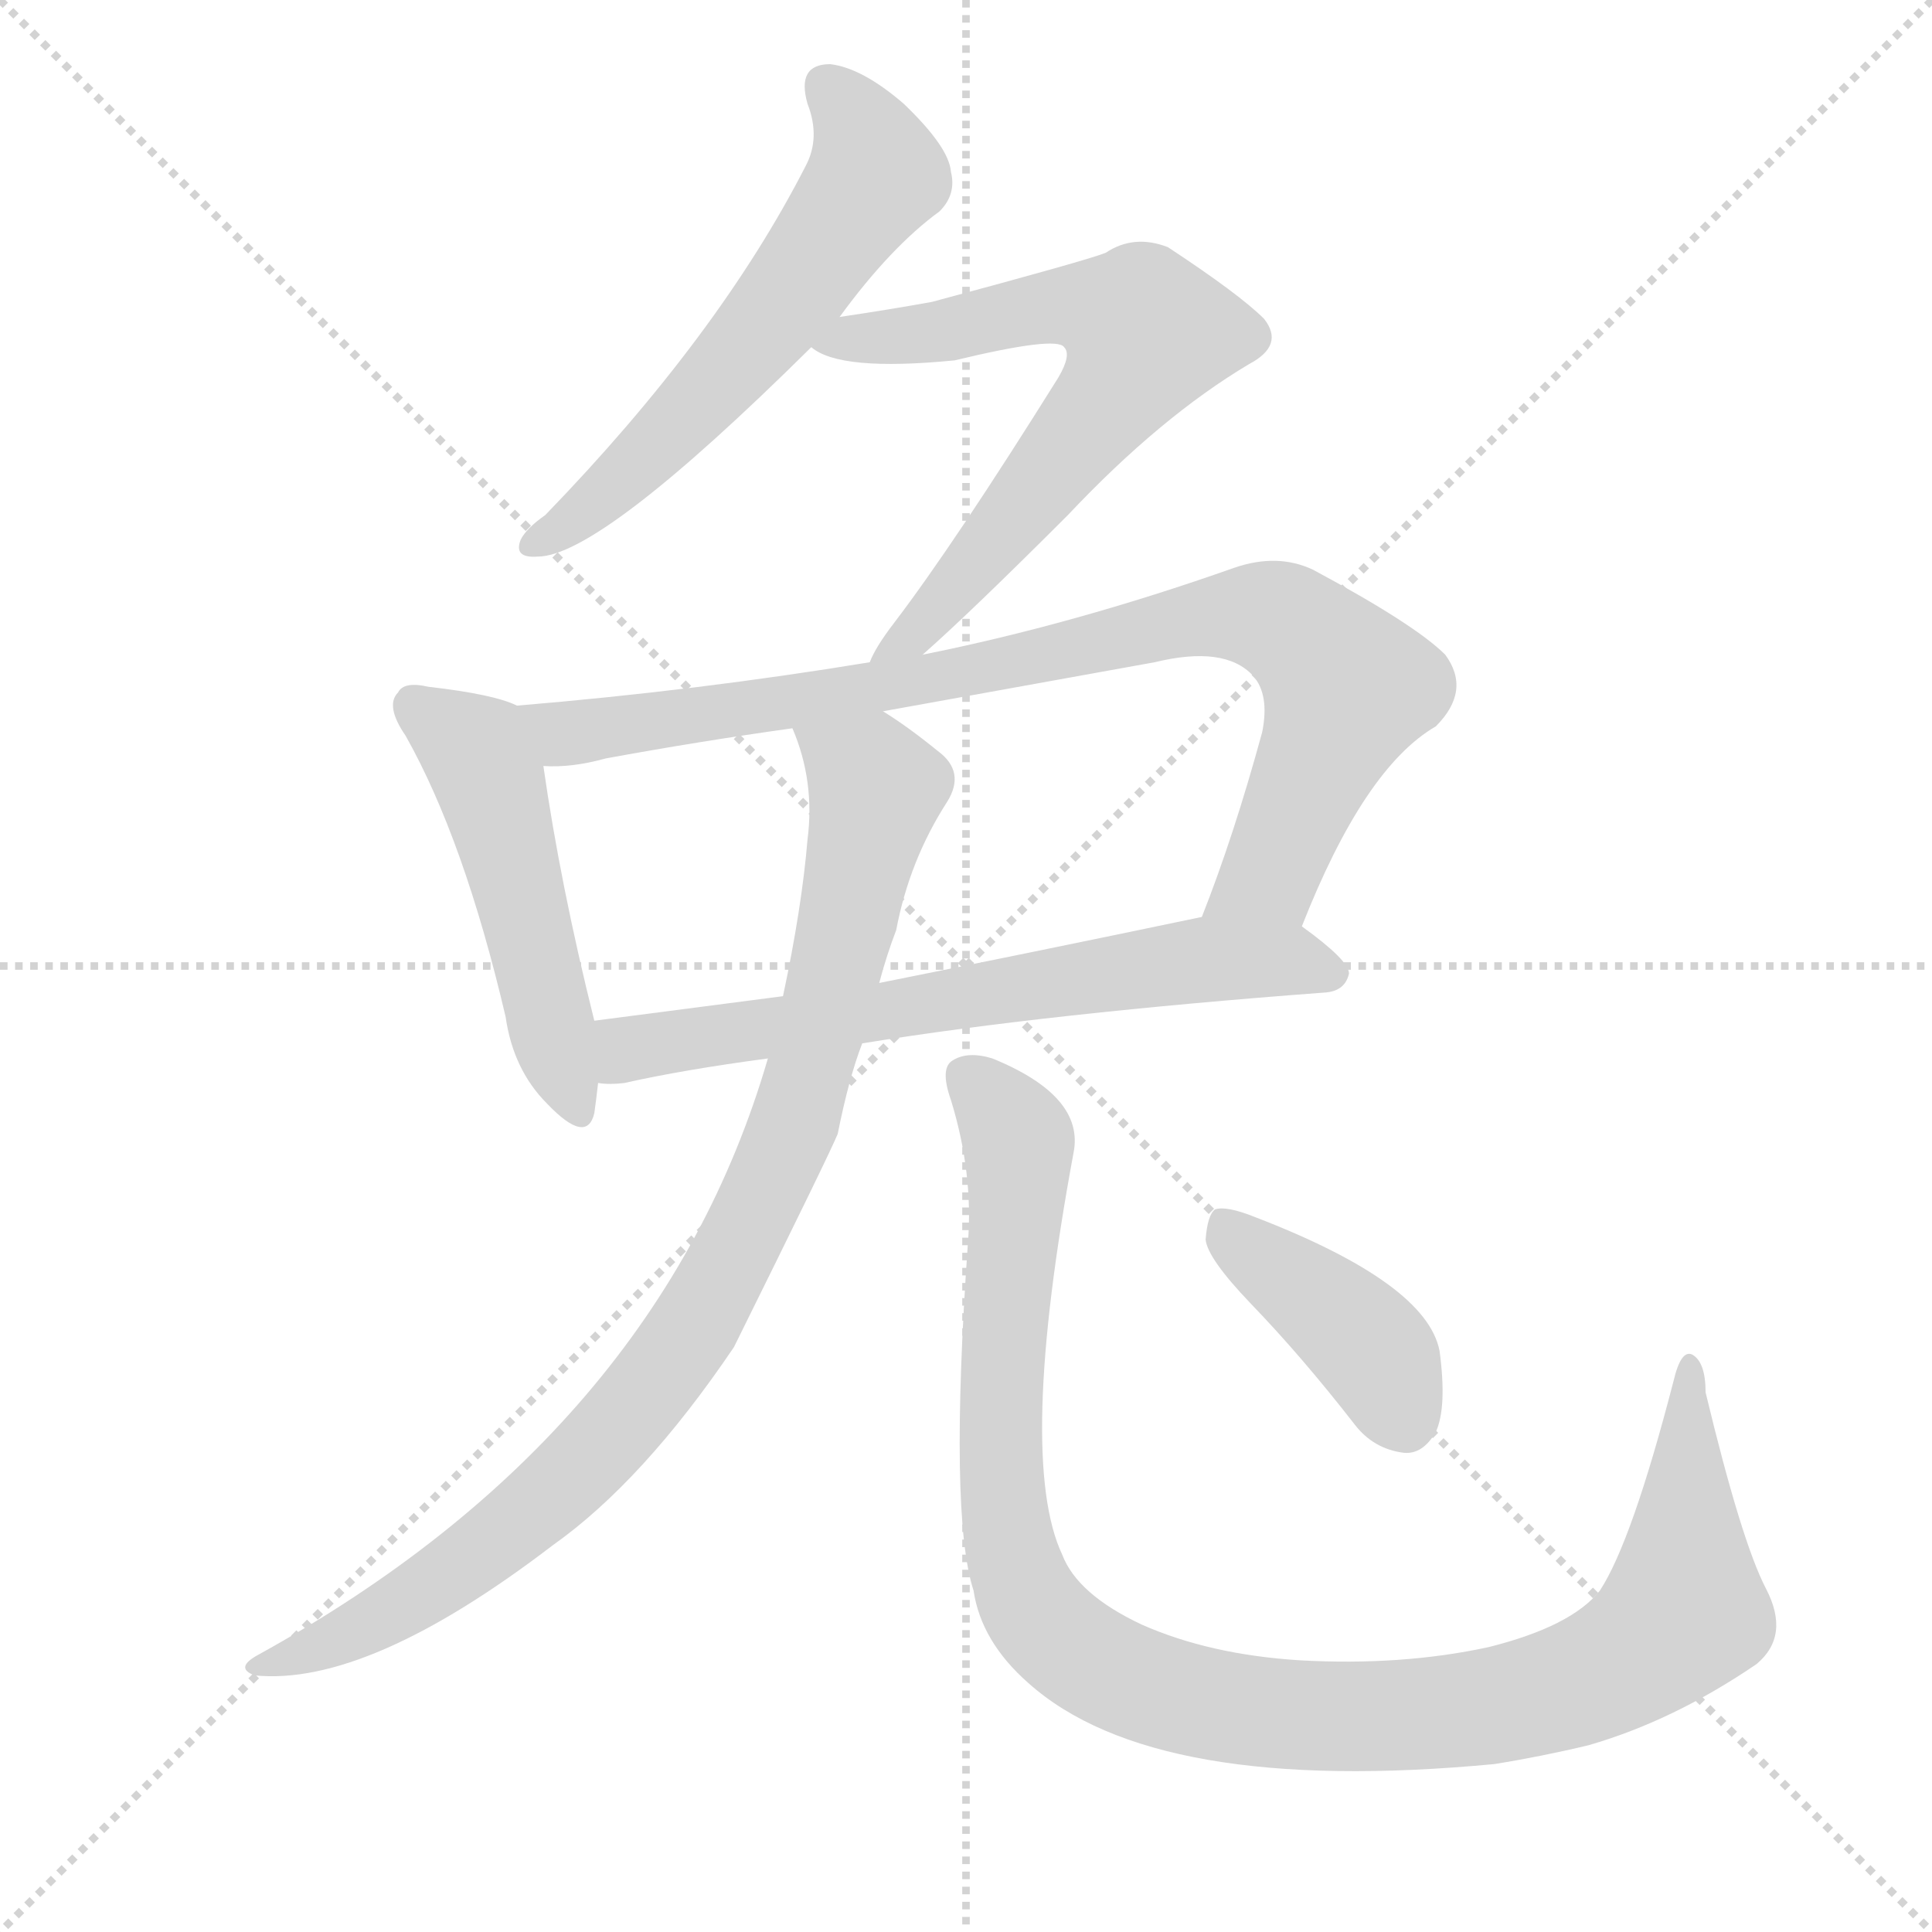
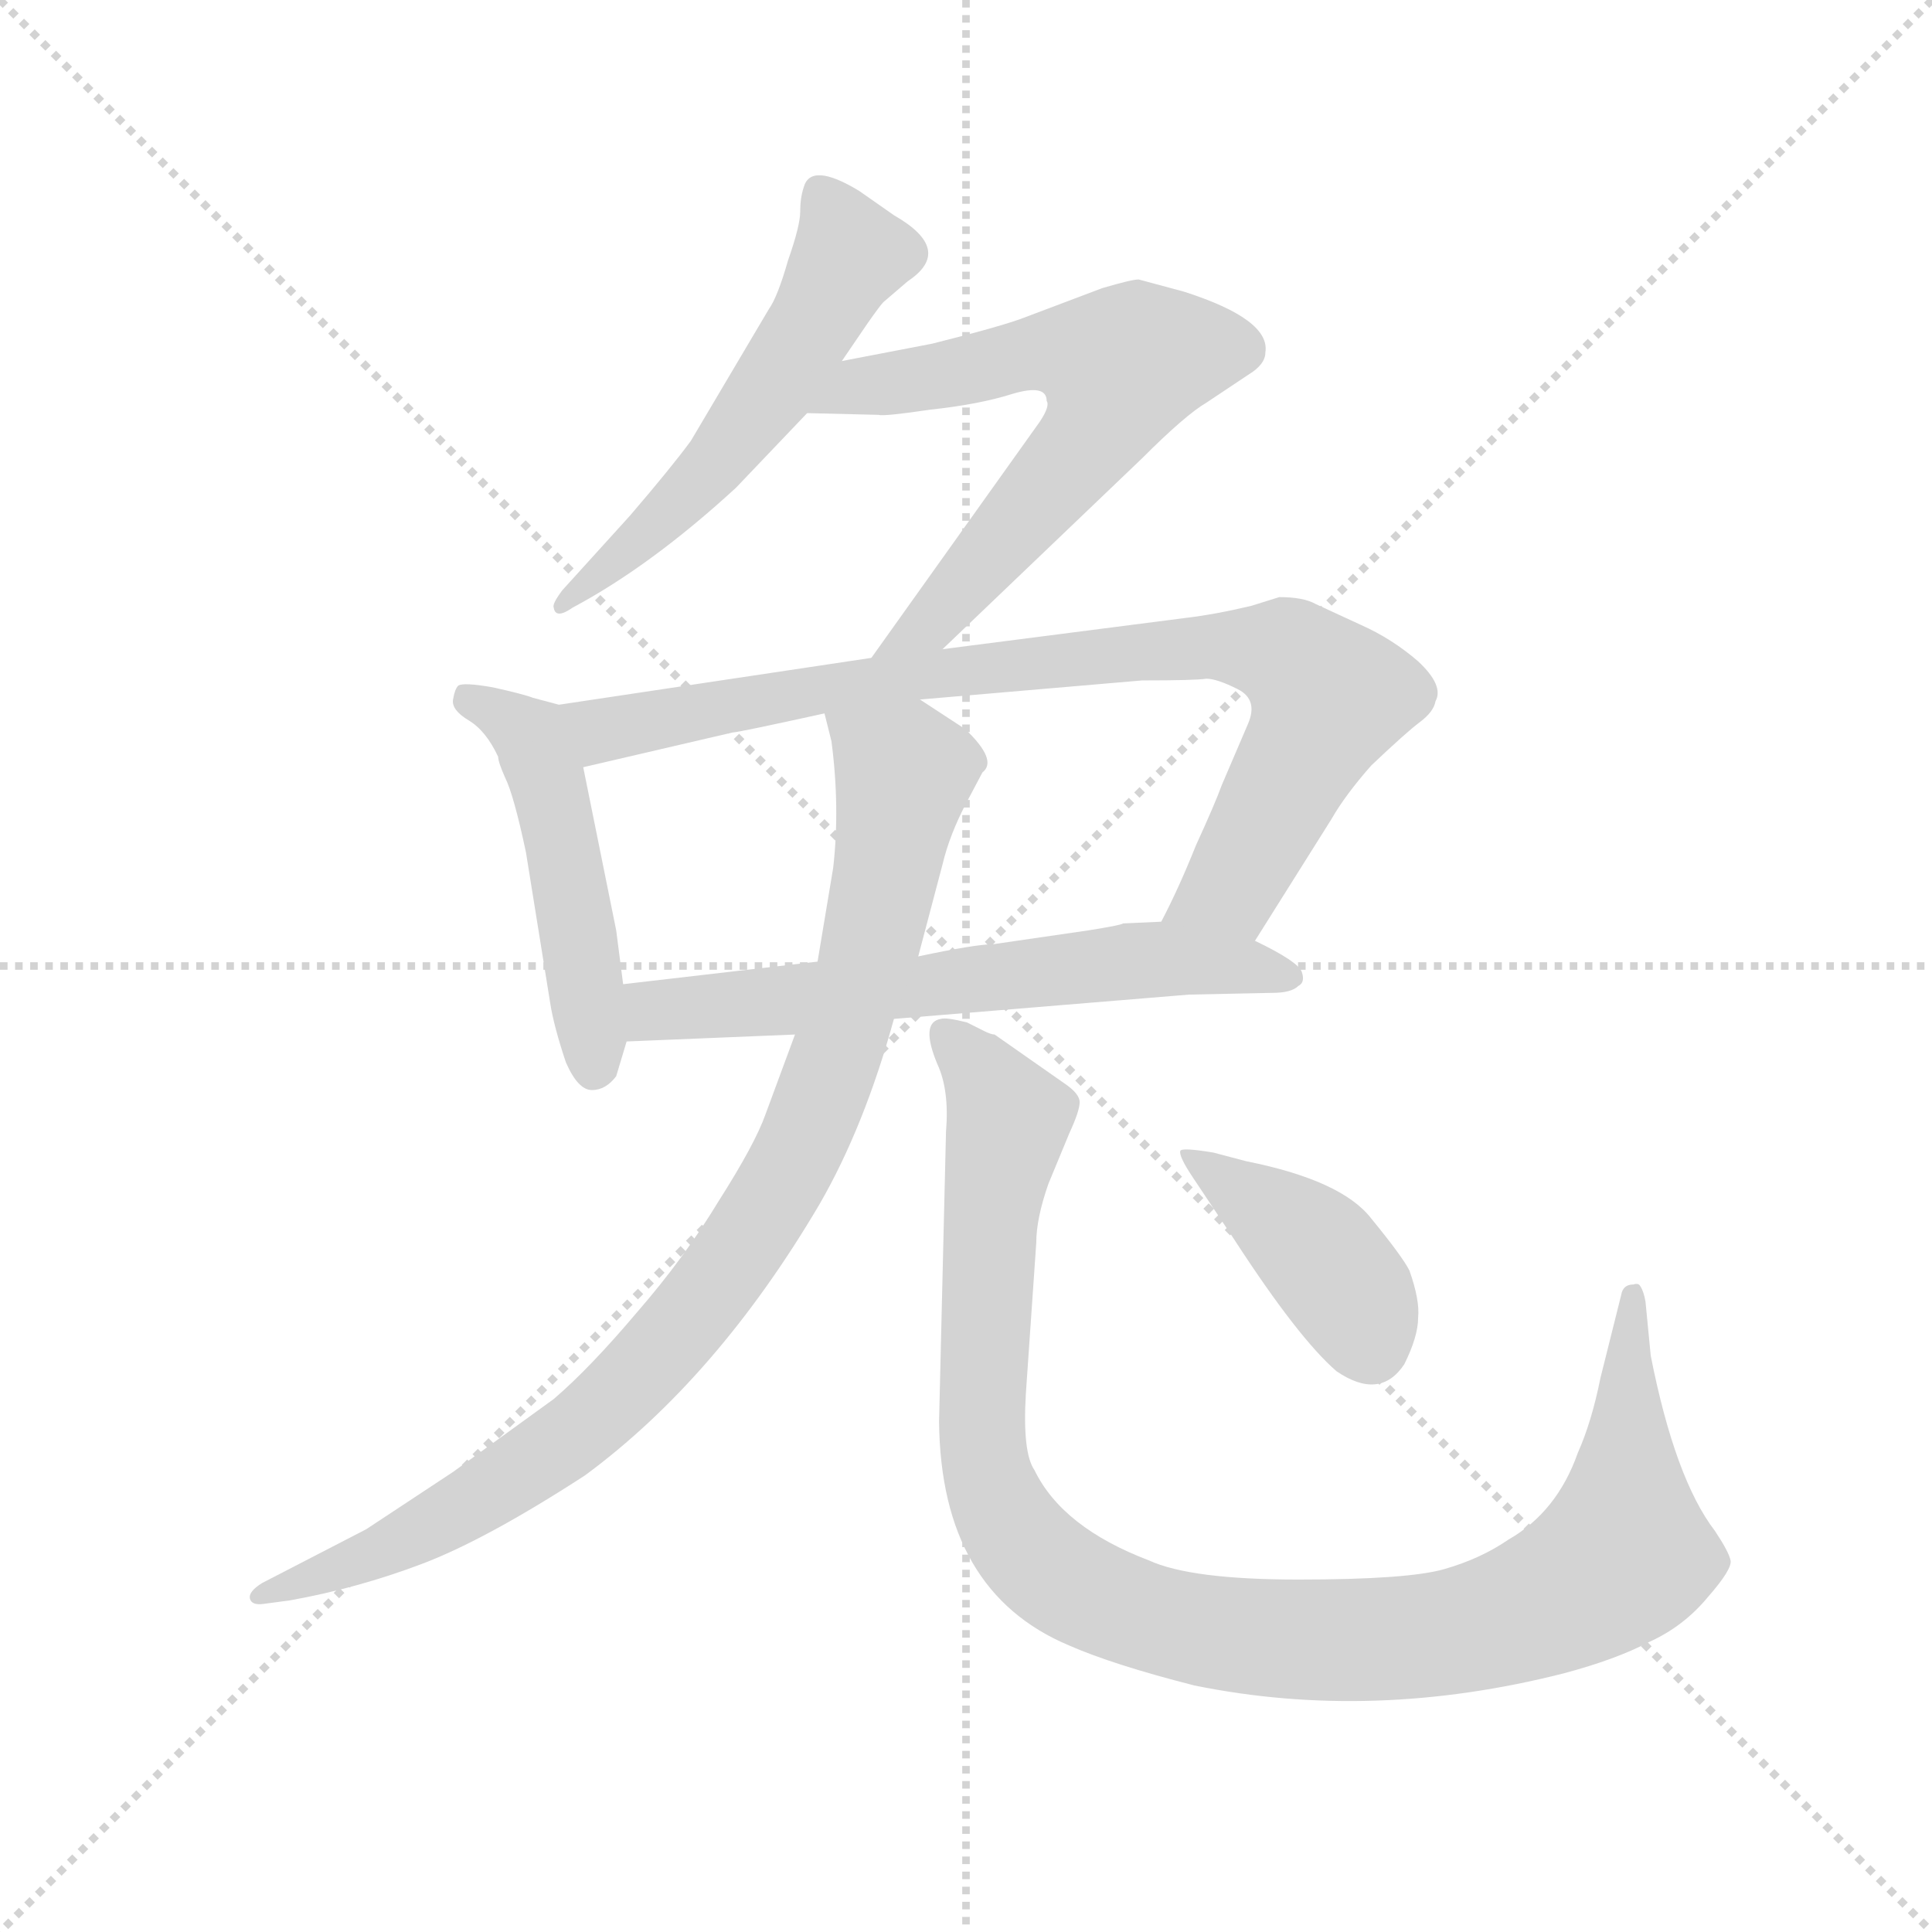
<svg xmlns="http://www.w3.org/2000/svg" version="1.1" viewBox="0 0 1024 1024">
  <g stroke="lightgray" stroke-dasharray="1,1" stroke-width="1" transform="scale(4, 4)">
    <line x1="0" y1="0" x2="256" y2="256" />
    <line x1="256" y1="0" x2="0" y2="256" />
    <line x1="128" y1="0" x2="128" y2="256" />
    <line x1="0" y1="128" x2="256" y2="128" />
  </g>
-   <g transform="scale(1, -1) translate(0, -900)">
+   <g transform="scale(0.92, -0.92) translate(60, -830)">
    <style type="text/css">
      
        @keyframes keyframes0 {
          from {
            stroke: blue;
-             stroke-dashoffset: 575;
-             stroke-width: 128;
-           }
-           65% {
+             stroke-dashoffset: 557;
+             stroke-width: 128;
+           }
+           64% {
            animation-timing-function: step-end;
            stroke: blue;
            stroke-dashoffset: 0;
            stroke-width: 128;
          }
          to {
            stroke: black;
            stroke-width: 1024;
          }
        }
        #make-me-a-hanzi-animation-0 {
-           animation: keyframes0 0.718s both;
+           animation: keyframes0 0.703s both;
          animation-delay: 0s;
          animation-timing-function: linear;
        }
      
        @keyframes keyframes1 {
          from {
            stroke: blue;
-             stroke-dashoffset: 656;
+             stroke-dashoffset: 650;
            stroke-width: 128;
          }
          68% {
            animation-timing-function: step-end;
            stroke: blue;
            stroke-dashoffset: 0;
            stroke-width: 128;
          }
          to {
            stroke: black;
            stroke-width: 1024;
          }
        }
        #make-me-a-hanzi-animation-1 {
-           animation: keyframes1 0.784s both;
-           animation-delay: 0.718s;
+           animation: keyframes1 0.779s both;
+           animation-delay: 0.703s;
          animation-timing-function: linear;
        }
      
        @keyframes keyframes2 {
          from {
            stroke: blue;
-             stroke-dashoffset: 490;
-             stroke-width: 128;
-           }
-           61% {
+             stroke-dashoffset: 497;
+             stroke-width: 128;
+           }
+           62% {
            animation-timing-function: step-end;
            stroke: blue;
            stroke-dashoffset: 0;
            stroke-width: 128;
          }
          to {
            stroke: black;
            stroke-width: 1024;
          }
        }
        #make-me-a-hanzi-animation-2 {
-           animation: keyframes2 0.649s both;
-           animation-delay: 1.502s;
+           animation: keyframes2 0.654s both;
+           animation-delay: 1.482s;
          animation-timing-function: linear;
        }
      
        @keyframes keyframes3 {
          from {
            stroke: blue;
-             stroke-dashoffset: 854;
+             stroke-dashoffset: 867;
            stroke-width: 128;
          }
          74% {
            animation-timing-function: step-end;
            stroke: blue;
            stroke-dashoffset: 0;
            stroke-width: 128;
          }
          to {
            stroke: black;
            stroke-width: 1024;
          }
        }
        #make-me-a-hanzi-animation-3 {
-           animation: keyframes3 0.945s both;
-           animation-delay: 2.151s;
+           animation: keyframes3 0.956s both;
+           animation-delay: 2.137s;
          animation-timing-function: linear;
        }
      
        @keyframes keyframes4 {
          from {
            stroke: blue;
-             stroke-dashoffset: 649;
-             stroke-width: 128;
-           }
-           68% {
+             stroke-dashoffset: 637;
+             stroke-width: 128;
+           }
+           67% {
            animation-timing-function: step-end;
            stroke: blue;
            stroke-dashoffset: 0;
            stroke-width: 128;
          }
          to {
            stroke: black;
            stroke-width: 1024;
          }
        }
        #make-me-a-hanzi-animation-4 {
-           animation: keyframes4 0.778s both;
-           animation-delay: 3.096s;
+           animation: keyframes4 0.768s both;
+           animation-delay: 3.092s;
          animation-timing-function: linear;
        }
      
        @keyframes keyframes5 {
          from {
            stroke: blue;
-             stroke-dashoffset: 899;
+             stroke-dashoffset: 945;
            stroke-width: 128;
          }
          75% {
            animation-timing-function: step-end;
            stroke: blue;
            stroke-dashoffset: 0;
            stroke-width: 128;
          }
          to {
            stroke: black;
            stroke-width: 1024;
          }
        }
        #make-me-a-hanzi-animation-5 {
-           animation: keyframes5 0.982s both;
-           animation-delay: 3.874s;
+           animation: keyframes5 1.019s both;
+           animation-delay: 3.861s;
          animation-timing-function: linear;
        }
      
        @keyframes keyframes6 {
          from {
            stroke: blue;
-             stroke-dashoffset: 1054;
-             stroke-width: 128;
-           }
-           77% {
+             stroke-dashoffset: 1081;
+             stroke-width: 128;
+           }
+           78% {
            animation-timing-function: step-end;
            stroke: blue;
            stroke-dashoffset: 0;
            stroke-width: 128;
          }
          to {
            stroke: black;
            stroke-width: 1024;
          }
        }
        #make-me-a-hanzi-animation-6 {
-           animation: keyframes6 1.108s both;
-           animation-delay: 4.855s;
+           animation: keyframes6 1.13s both;
+           animation-delay: 4.88s;
          animation-timing-function: linear;
        }
      
        @keyframes keyframes7 {
          from {
            stroke: blue;
-             stroke-dashoffset: 402;
+             stroke-dashoffset: 414;
            stroke-width: 128;
          }
          57% {
            animation-timing-function: step-end;
            stroke: blue;
            stroke-dashoffset: 0;
            stroke-width: 128;
          }
          to {
            stroke: black;
            stroke-width: 1024;
          }
        }
        #make-me-a-hanzi-animation-7 {
-           animation: keyframes7 0.577s both;
-           animation-delay: 5.963s;
+           animation: keyframes7 0.587s both;
+           animation-delay: 6.009s;
          animation-timing-function: linear;
        }
      
    </style>
-     <path d="M 445 732 Q 472 769 498 788 Q 507 797 504 809 Q 503 822 479 845 Q 457 864 440 866 Q 422 866 428 845 Q 435 827 427 812 Q 381 722 289 627 Q 279 620 276 614 Q 272 604 285 605 Q 318 605 430 716 L 445 732 Z" fill="lightgray" />
-     <path d="M 489 553 Q 514 575 566 627 Q 615 679 662 707 Q 681 717 670 731 Q 657 744 619 769 Q 601 776 586 766 Q 576 762 494 740 Q 472 736 445 732 C 415 727 408 726 430 716 Q 445 703 506 709 Q 560 722 564 716 Q 568 712 561 700 Q 506 612 474 570 Q 464 557 461 549 C 447 523 467 533 489 553 Z" fill="lightgray" />
-     <path d="M 274 526 Q 262 532 227 536 Q 214 539 211 533 Q 204 526 215 510 Q 246 455 268 361 Q 272 333 290 315 Q 311 293 315 310 Q 316 317 317 326 L 315 359 Q 297 431 288 494 C 284 522 284 522 274 526 Z" fill="lightgray" />
-     <path d="M 690 409 Q 723 493 761 515 Q 780 534 766 553 Q 750 569 696 598 Q 677 607 654 599 Q 569 569 489 553 L 461 549 Q 370 534 274 526 C 244 523 258 492 288 494 Q 303 493 321 498 Q 370 507 420 514 L 468 523 Q 540 536 612 549 Q 649 558 664 542 Q 673 532 669 512 Q 654 457 637 414 C 626 386 679 381 690 409 Z" fill="lightgray" />
-     <path d="M 457 347 Q 556 363 703 374 Q 713 375 715 384 Q 715 391 690 409 C 673 422 666 420 637 414 Q 546 395 466 379 L 415 372 Q 361 365 315 359 C 285 355 287 326 317 326 Q 323 325 331 326 Q 362 333 407 339 L 457 347 Z" fill="lightgray" />
-     <path d="M 407 339 Q 349 140 137 23 Q 124 16 135 12 Q 195 6 293 81 Q 341 115 389 186 Q 440 289 444 299 Q 450 329 457 347 L 466 379 Q 470 394 475 407 Q 482 444 502 475 Q 512 491 497 502 Q 481 515 468 523 C 443 540 411 543 420 514 Q 432 486 428 455 Q 425 419 415 372 L 407 339 Z" fill="lightgray" />
-     <path d="M 936 58 Q 923 83 904 162 Q 904 178 897 182 Q 891 185 887 168 Q 865 83 848 57 Q 833 38 789 27 Q 743 17 689 20 Q 641 23 605 39 Q 571 55 563 76 Q 539 127 569 289 Q 575 319 526 339 Q 513 343 505 338 Q 498 334 504 317 Q 516 278 513 241 Q 503 97 516 57 Q 520 30 545 8 Q 612 -52 792 -35 Q 817 -31 842 -25 Q 887 -12 931 18 Q 949 33 936 58 Z" fill="lightgray" />
-     <path d="M 663 209 Q 690 181 718 145 Q 728 132 744 130 Q 754 129 761 141 Q 767 154 763 184 Q 756 220 665 255 Q 650 261 644 259 Q 640 256 639 243 Q 640 233 663 209 Z" fill="lightgray" />
+     <path d="M 425 622 L 440 644 Q 447 654 449 656 L 463 668 Q 490 686 455 706 L 435 720 Q 407 737 403 722 Q 401 716 401 708 Q 401 700 394 680 Q 388 659 383 652 L 338 576 Q 327 561 303 533 L 264 490 Q 258 482 259 480 Q 260 473 270 480 Q 315 504 364 549 L 405 592 L 425 622 Z" fill="lightgray" />
+     <path d="M 483 456 L 598 566 Q 623 591 635 598 L 659 614 Q 669 620 669 627 Q 672 646 622 662 L 596 669 Q 592 669 575 664 L 530 647 Q 517 642 477 632 L 425 622 C 396 616 375 593 405 592 L 446 591 Q 449 590 476 594 Q 504 597 523 603 Q 543 609 543 599 Q 545 596 539 587 L 442 451 C 425 427 461 435 483 456 Z" fill="lightgray" />
+     <path d="M 262 424 L 247 428 Q 242 430 224 434 Q 207 437 204 435 Q 202 433 201 427 Q 200 421 210 415 Q 220 409 227 394 Q 227 391 231 382 Q 236 372 243 339 L 257 252 Q 259 239 266 218 Q 273 202 281 202 Q 289 202 295 210 L 301 230 L 299 263 L 295 294 L 276 388 C 270 417 269 422 262 424 Z" fill="lightgray" />
+     <path d="M 677 486 L 661 481 Q 640 476 623 474 L 483 456 L 442 451 L 262 424 C 232 420 247 381 276 388 L 362 408 Q 365 408 415 419 L 470 427 L 598 438 Q 629 438 635 439 Q 641 439 653 433 Q 665 427 659 413 L 644 378 Q 640 367 629 343 Q 619 318 609 299 C 596 272 647 263 663 288 L 707 358 Q 715 372 730 389 Q 750 408 758 414 Q 766 420 767 426 Q 772 435 757 449 Q 742 462 724 470 L 698 482 Q 691 486 677 486 Z" fill="lightgray" />
+     <path d="M 301 230 L 398 234 L 455 243 L 625 257 L 673 258 Q 684 258 688 262 Q 692 264 690 270 Q 688 276 663 288 L 609 299 L 587 298 Q 586 297 567 294 L 512 286 Q 502 286 469 279 L 411 276 L 299 263 C 269 260 271 229 301 230 Z" fill="lightgray" />
+     <path d="M 398 234 L 381 188 Q 375 171 354 138 Q 334 105 307 74 Q 280 42 259 24 L 201 -18 L 151 -51 L 91 -82 Q 83 -87 84 -91 Q 85 -95 92 -94 L 107 -92 Q 146 -85 183 -71 Q 220 -57 277 -20 Q 353 36 412 136 Q 438 181 455 243 L 469 279 L 483 332 Q 487 349 497 368 L 506 385 Q 515 392 496 410 L 470 427 C 445 443 409 448 415 419 L 419 403 Q 424 365 420 330 L 411 276 L 398 234 Z" fill="lightgray" />
+     <path d="M 874 84 L 862 36 Q 857 11 849 -7 Q 837 -41 809 -57 Q 793 -68 772 -74 Q 751 -80 688 -80 Q 626 -80 602 -69 Q 552 -50 536 -17 Q 529 -7 531 27 L 537 114 Q 537 128 544 148 L 556 177 Q 562 190 562 195 Q 562 200 553 206 L 513 234 Q 511 234 507 236 L 497 241 Q 485 244 482 243 Q 470 241 480 217 Q 487 202 485 178 L 481 11 Q 482 -87 556 -118 Q 581 -129 628 -141 Q 731 -162 841 -134 Q 871 -126 890 -116 Q 910 -107 924 -90 Q 938 -74 937 -69 Q 936 -64 928 -52 Q 905 -22 891 49 L 888 80 Q 887 86 885 89 Q 884 91 881 90 Q 875 90 874 84 Z" fill="lightgray" />
+     <path d="M 658 161 L 639 166 Q 621 169 620 167 Q 619 164 627 152 L 651 116 Q 688 59 710 40 Q 735 23 749 44 Q 757 60 757 71 Q 758 81 752 98 Q 748 106 730 128 Q 713 150 658 161 Z" fill="lightgray" />
    <clipPath id="make-me-a-hanzi-clip-0">
-       <path d="M 445 732 Q 472 769 498 788 Q 507 797 504 809 Q 503 822 479 845 Q 457 864 440 866 Q 422 866 428 845 Q 435 827 427 812 Q 381 722 289 627 Q 279 620 276 614 Q 272 604 285 605 Q 318 605 430 716 L 445 732 Z" />
-     </clipPath>
-     <path clip-path="url(#make-me-a-hanzi-clip-0)" d="M 439 853 L 463 816 L 459 800 L 374 689 L 314 632 L 284 613" fill="none" id="make-me-a-hanzi-animation-0" stroke-dasharray="447 894" stroke-linecap="round" />
+       <path d="M 425 622 L 440 644 Q 447 654 449 656 L 463 668 Q 490 686 455 706 L 435 720 Q 407 737 403 722 Q 401 716 401 708 Q 401 700 394 680 Q 388 659 383 652 L 338 576 Q 327 561 303 533 L 264 490 Q 258 482 259 480 Q 260 473 270 480 Q 315 504 364 549 L 405 592 L 425 622 Z" />
+     </clipPath>
+     <path clip-path="url(#make-me-a-hanzi-clip-0)" d="M 413 719 L 430 683 L 408 642 L 347 556 L 265 484" fill="none" id="make-me-a-hanzi-animation-0" stroke-dasharray="429 858" stroke-linecap="round" />
    <clipPath id="make-me-a-hanzi-clip-1">
-       <path d="M 489 553 Q 514 575 566 627 Q 615 679 662 707 Q 681 717 670 731 Q 657 744 619 769 Q 601 776 586 766 Q 576 762 494 740 Q 472 736 445 732 C 415 727 408 726 430 716 Q 445 703 506 709 Q 560 722 564 716 Q 568 712 561 700 Q 506 612 474 570 Q 464 557 461 549 C 447 523 467 533 489 553 Z" />
-     </clipPath>
-     <path clip-path="url(#make-me-a-hanzi-clip-1)" d="M 436 718 L 494 722 L 554 738 L 584 736 L 605 728 L 607 721 L 589 690 L 511 593 L 468 551" fill="none" id="make-me-a-hanzi-animation-1" stroke-dasharray="528 1056" stroke-linecap="round" />
+       <path d="M 483 456 L 598 566 Q 623 591 635 598 L 659 614 Q 669 620 669 627 Q 672 646 622 662 L 596 669 Q 592 669 575 664 L 530 647 Q 517 642 477 632 L 425 622 C 396 616 375 593 405 592 L 446 591 Q 449 590 476 594 Q 504 597 523 603 Q 543 609 543 599 Q 545 596 539 587 L 442 451 C 425 427 461 435 483 456 Z" />
+     </clipPath>
+     <path clip-path="url(#make-me-a-hanzi-clip-1)" d="M 412 595 L 435 608 L 463 609 L 544 628 L 585 615 L 562 569 L 474 470 L 448 456" fill="none" id="make-me-a-hanzi-animation-1" stroke-dasharray="522 1044" stroke-linecap="round" />
    <clipPath id="make-me-a-hanzi-clip-2">
-       <path d="M 274 526 Q 262 532 227 536 Q 214 539 211 533 Q 204 526 215 510 Q 246 455 268 361 Q 272 333 290 315 Q 311 293 315 310 Q 316 317 317 326 L 315 359 Q 297 431 288 494 C 284 522 284 522 274 526 Z" />
-     </clipPath>
-     <path clip-path="url(#make-me-a-hanzi-clip-2)" d="M 220 526 L 252 502 L 261 483 L 303 315" fill="none" id="make-me-a-hanzi-animation-2" stroke-dasharray="362 724" stroke-linecap="round" />
+       <path d="M 262 424 L 247 428 Q 242 430 224 434 Q 207 437 204 435 Q 202 433 201 427 Q 200 421 210 415 Q 220 409 227 394 Q 227 391 231 382 Q 236 372 243 339 L 257 252 Q 259 239 266 218 Q 273 202 281 202 Q 289 202 295 210 L 301 230 L 299 263 L 295 294 L 276 388 C 270 417 269 422 262 424 Z" />
+     </clipPath>
+     <path clip-path="url(#make-me-a-hanzi-clip-2)" d="M 208 429 L 245 406 L 257 376 L 282 213" fill="none" id="make-me-a-hanzi-animation-2" stroke-dasharray="369 738" stroke-linecap="round" />
    <clipPath id="make-me-a-hanzi-clip-3">
-       <path d="M 690 409 Q 723 493 761 515 Q 780 534 766 553 Q 750 569 696 598 Q 677 607 654 599 Q 569 569 489 553 L 461 549 Q 370 534 274 526 C 244 523 258 492 288 494 Q 303 493 321 498 Q 370 507 420 514 L 468 523 Q 540 536 612 549 Q 649 558 664 542 Q 673 532 669 512 Q 654 457 637 414 C 626 386 679 381 690 409 Z" />
-     </clipPath>
-     <path clip-path="url(#make-me-a-hanzi-clip-3)" d="M 282 523 L 302 511 L 487 539 L 637 572 L 675 572 L 689 565 L 714 536 L 673 436 L 644 418" fill="none" id="make-me-a-hanzi-animation-3" stroke-dasharray="726 1452" stroke-linecap="round" />
+       <path d="M 677 486 L 661 481 Q 640 476 623 474 L 483 456 L 442 451 L 262 424 C 232 420 247 381 276 388 L 362 408 Q 365 408 415 419 L 470 427 L 598 438 Q 629 438 635 439 Q 641 439 653 433 Q 665 427 659 413 L 644 378 Q 640 367 629 343 Q 619 318 609 299 C 596 272 647 263 663 288 L 707 358 Q 715 372 730 389 Q 750 408 758 414 Q 766 420 767 426 Q 772 435 757 449 Q 742 462 724 470 L 698 482 Q 691 486 677 486 Z" />
+     </clipPath>
+     <path clip-path="url(#make-me-a-hanzi-clip-3)" d="M 270 420 L 294 410 L 436 437 L 555 451 L 645 458 L 683 451 L 706 427 L 648 318 L 617 301" fill="none" id="make-me-a-hanzi-animation-3" stroke-dasharray="739 1478" stroke-linecap="round" />
    <clipPath id="make-me-a-hanzi-clip-4">
-       <path d="M 457 347 Q 556 363 703 374 Q 713 375 715 384 Q 715 391 690 409 C 673 422 666 420 637 414 Q 546 395 466 379 L 415 372 Q 361 365 315 359 C 285 355 287 326 317 326 Q 323 325 331 326 Q 362 333 407 339 L 457 347 Z" />
-     </clipPath>
-     <path clip-path="url(#make-me-a-hanzi-clip-4)" d="M 324 332 L 337 345 L 617 389 L 682 392 L 706 383" fill="none" id="make-me-a-hanzi-animation-4" stroke-dasharray="521 1042" stroke-linecap="round" />
+       <path d="M 301 230 L 398 234 L 455 243 L 625 257 L 673 258 Q 684 258 688 262 Q 692 264 690 270 Q 688 276 663 288 L 609 299 L 587 298 Q 586 297 567 294 L 512 286 Q 502 286 469 279 L 411 276 L 299 263 C 269 260 271 229 301 230 Z" />
+     </clipPath>
+     <path clip-path="url(#make-me-a-hanzi-clip-4)" d="M 308 236 L 321 248 L 578 275 L 626 277 L 682 268" fill="none" id="make-me-a-hanzi-animation-4" stroke-dasharray="509 1018" stroke-linecap="round" />
    <clipPath id="make-me-a-hanzi-clip-5">
-       <path d="M 407 339 Q 349 140 137 23 Q 124 16 135 12 Q 195 6 293 81 Q 341 115 389 186 Q 440 289 444 299 Q 450 329 457 347 L 466 379 Q 470 394 475 407 Q 482 444 502 475 Q 512 491 497 502 Q 481 515 468 523 C 443 540 411 543 420 514 Q 432 486 428 455 Q 425 419 415 372 L 407 339 Z" />
-     </clipPath>
-     <path clip-path="url(#make-me-a-hanzi-clip-5)" d="M 427 509 L 462 486 L 462 470 L 420 301 L 376 208 L 323 139 L 272 91 L 212 48 L 141 17" fill="none" id="make-me-a-hanzi-animation-5" stroke-dasharray="771 1542" stroke-linecap="round" />
+       <path d="M 398 234 L 381 188 Q 375 171 354 138 Q 334 105 307 74 Q 280 42 259 24 L 201 -18 L 151 -51 L 91 -82 Q 83 -87 84 -91 Q 85 -95 92 -94 L 107 -92 Q 146 -85 183 -71 Q 220 -57 277 -20 Q 353 36 412 136 Q 438 181 455 243 L 469 279 L 483 332 Q 487 349 497 368 L 506 385 Q 515 392 496 410 L 470 427 C 445 443 409 448 415 419 L 419 403 Q 424 365 420 330 L 411 276 L 398 234 Z" />
+     </clipPath>
+     <path clip-path="url(#make-me-a-hanzi-clip-5)" d="M 422 417 L 454 391 L 460 378 L 424 228 L 399 165 L 369 113 L 320 52 L 267 1 L 170 -59 L 90 -88" fill="none" id="make-me-a-hanzi-animation-5" stroke-dasharray="817 1634" stroke-linecap="round" />
    <clipPath id="make-me-a-hanzi-clip-6">
-       <path d="M 936 58 Q 923 83 904 162 Q 904 178 897 182 Q 891 185 887 168 Q 865 83 848 57 Q 833 38 789 27 Q 743 17 689 20 Q 641 23 605 39 Q 571 55 563 76 Q 539 127 569 289 Q 575 319 526 339 Q 513 343 505 338 Q 498 334 504 317 Q 516 278 513 241 Q 503 97 516 57 Q 520 30 545 8 Q 612 -52 792 -35 Q 817 -31 842 -25 Q 887 -12 931 18 Q 949 33 936 58 Z" />
-     </clipPath>
-     <path clip-path="url(#make-me-a-hanzi-clip-6)" d="M 513 329 L 540 295 L 530 148 L 539 67 L 559 33 L 602 8 L 652 -6 L 738 -10 L 793 -4 L 860 19 L 893 46 L 896 176" fill="none" id="make-me-a-hanzi-animation-6" stroke-dasharray="926 1852" stroke-linecap="round" />
+       <path d="M 874 84 L 862 36 Q 857 11 849 -7 Q 837 -41 809 -57 Q 793 -68 772 -74 Q 751 -80 688 -80 Q 626 -80 602 -69 Q 552 -50 536 -17 Q 529 -7 531 27 L 537 114 Q 537 128 544 148 L 556 177 Q 562 190 562 195 Q 562 200 553 206 L 513 234 Q 511 234 507 236 L 497 241 Q 485 244 482 243 Q 470 241 480 217 Q 487 202 485 178 L 481 11 Q 482 -87 556 -118 Q 581 -129 628 -141 Q 731 -162 841 -134 Q 871 -126 890 -116 Q 910 -107 924 -90 Q 938 -74 937 -69 Q 936 -64 928 -52 Q 905 -22 891 49 L 888 80 Q 887 86 885 89 Q 884 91 881 90 Q 875 90 874 84 Z" />
+     </clipPath>
+     <path clip-path="url(#make-me-a-hanzi-clip-6)" d="M 488 231 L 521 183 L 508 79 L 505 3 L 511 -28 L 529 -60 L 544 -74 L 596 -100 L 669 -114 L 767 -112 L 825 -96 L 857 -80 L 876 -60 L 881 83" fill="none" id="make-me-a-hanzi-animation-6" stroke-dasharray="953 1906" stroke-linecap="round" />
    <clipPath id="make-me-a-hanzi-clip-7">
-       <path d="M 663 209 Q 690 181 718 145 Q 728 132 744 130 Q 754 129 761 141 Q 767 154 763 184 Q 756 220 665 255 Q 650 261 644 259 Q 640 256 639 243 Q 640 233 663 209 Z" />
-     </clipPath>
-     <path clip-path="url(#make-me-a-hanzi-clip-7)" d="M 648 253 L 659 238 L 721 191 L 745 148" fill="none" id="make-me-a-hanzi-animation-7" stroke-dasharray="274 548" stroke-linecap="round" />
+       <path d="M 658 161 L 639 166 Q 621 169 620 167 Q 619 164 627 152 L 651 116 Q 688 59 710 40 Q 735 23 749 44 Q 757 60 757 71 Q 758 81 752 98 Q 748 106 730 128 Q 713 150 658 161 Z" />
+     </clipPath>
+     <path clip-path="url(#make-me-a-hanzi-clip-7)" d="M 623 165 L 701 107 L 720 81 L 730 54" fill="none" id="make-me-a-hanzi-animation-7" stroke-dasharray="286 572" stroke-linecap="round" />
  </g>
</svg>
